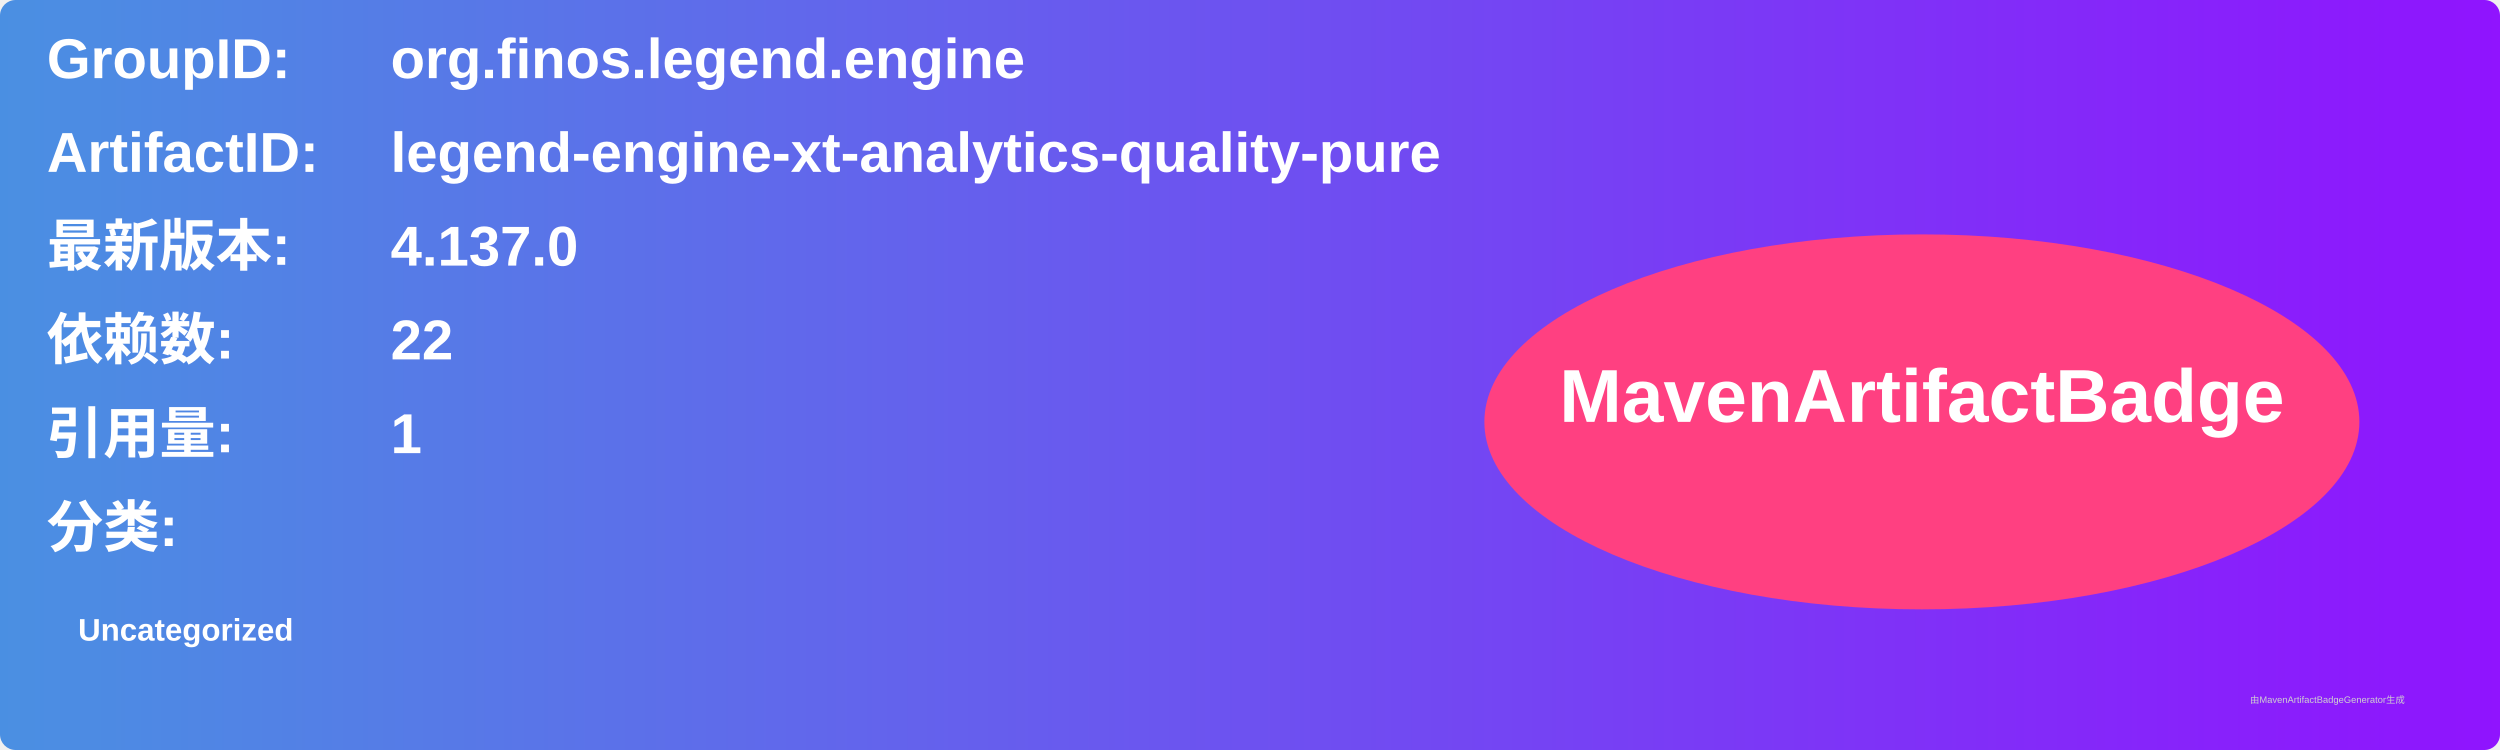
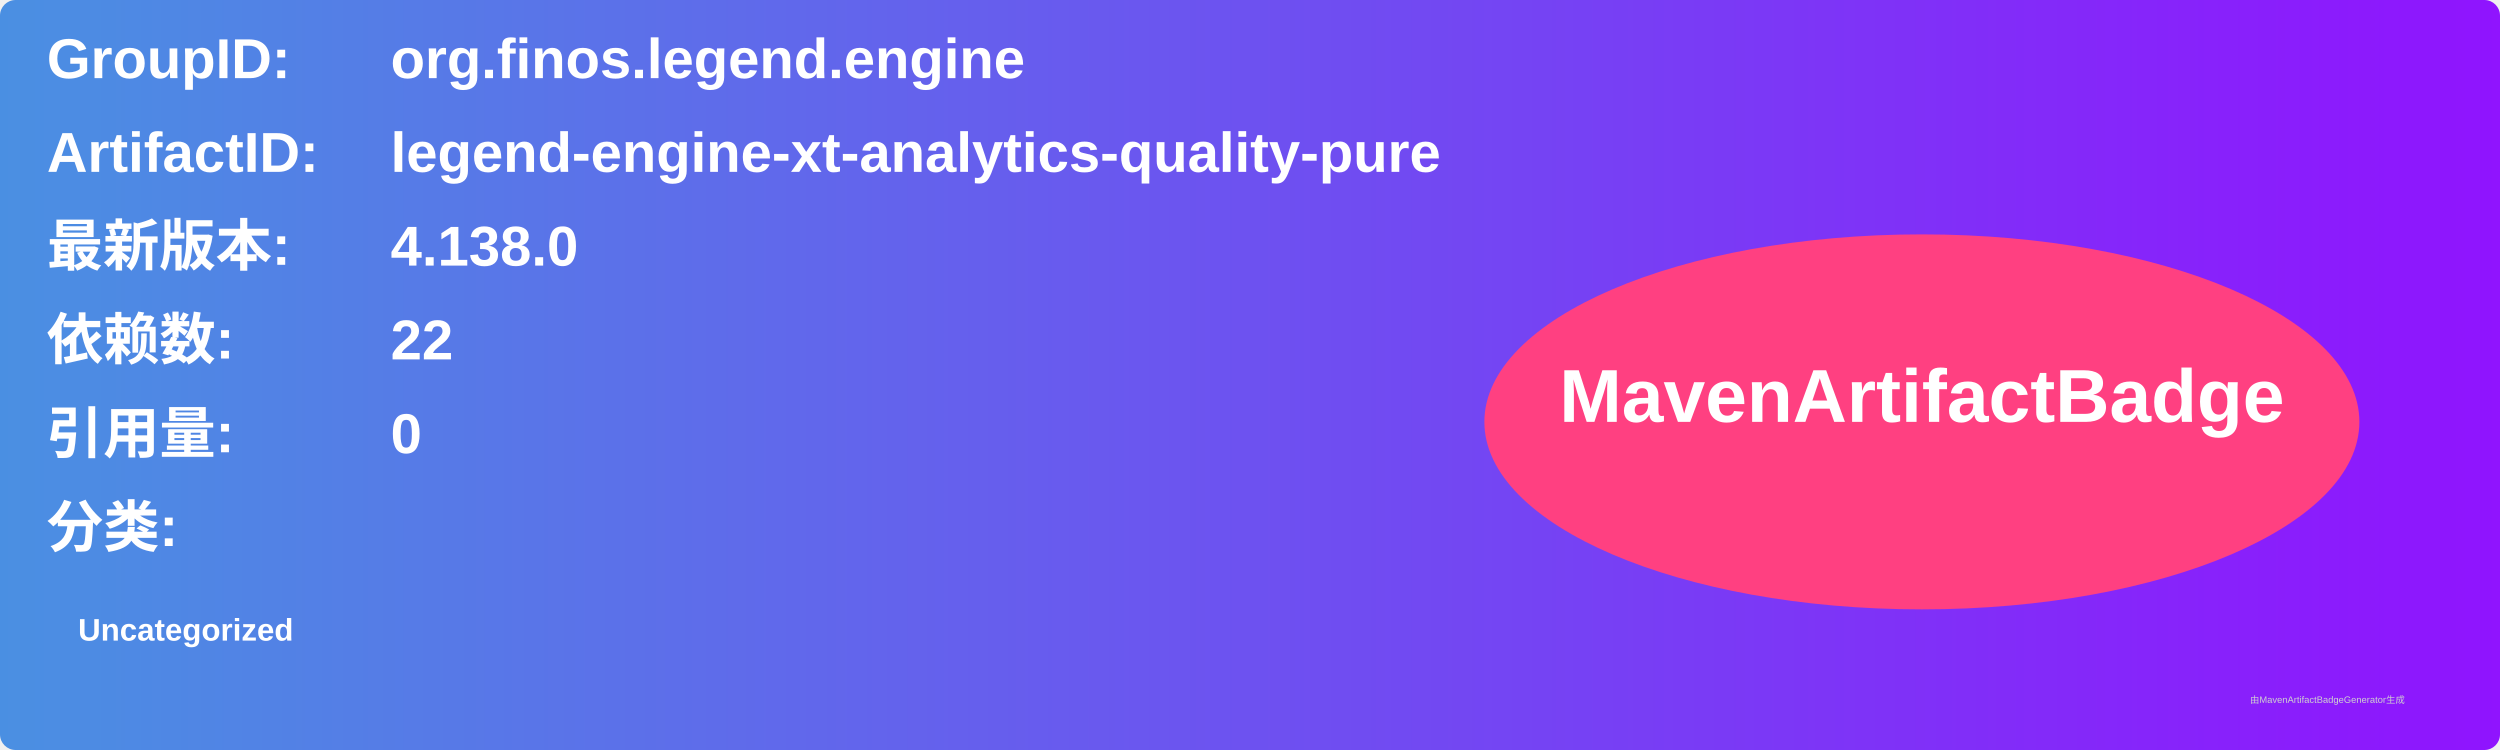
<svg xmlns="http://www.w3.org/2000/svg" width="800" height="240" viewBox="0 0 800 240">
  <linearGradient id="grad" x1="0%" y1="0%" x2="100%" y2="0%">
    <stop offset="0%" stop-color="#4a90e2" />
    <stop offset="100%" stop-color="#9013fe" />
  </linearGradient>
  <rect width="100%" height="100%" rx="5" ry="5" fill="url(#grad)" />
  <g transform="translate(15, 15)">
    <text x="0" y="10" font-family="Arial" font-size="18" fill="white" font-weight="bold" width="260">GroupID:</text>
    <text x="110" y="10" font-family="Arial" font-size="18" fill="white" font-weight="bold" width="460">org.finos.legend.engine</text>
    <text x="0" y="40" font-family="Arial" font-size="18" fill="white" font-weight="bold" width="260">ArtifactID:</text>
    <text x="110" y="40" font-family="Arial" font-size="18" fill="white" font-weight="bold" width="460">legend-engine-xt-analytics-quality-pure</text>
    <text x="0" y="70" font-family="Arial" font-size="18" fill="white" font-weight="bold">最新版本:</text>
    <text x="110" y="70" font-family="Arial" font-size="18" fill="white" font-weight="bold">
-       <tspan font-weight="bold">4.137.0</tspan>
+       <tspan font-weight="bold">4.138.0</tspan>
    </text>
    <text x="0" y="100" font-family="Arial" font-size="18" fill="white" font-weight="bold">依赖数: </text>
    <text x="110" y="100" font-family="Arial" font-size="18" fill="white">
      <tspan font-weight="bold">22</tspan>
    </text>
    <text x="0" y="130" font-family="Arial" font-size="18" fill="white" font-weight="bold">引用量: </text>
    <text x="110" y="130" font-family="Arial" font-size="18" fill="white">
-       <tspan font-weight="bold">1</tspan>
+       <tspan font-weight="bold">0</tspan>
    </text>
    <text x="0" y="160" font-family="Arial" font-size="18" fill="white" font-weight="bold">分类:</text>
    <text x="10" y="190" font-family="Arial" font-size="10" fill="white">
      <tspan font-weight="bold">Uncategorized</tspan>
    </text>
    <ellipse cx="600" cy="120" rx="140" ry="60" fill="#ff4081" />
    <text x="600" y="120" text-anchor="middle" font-family="Arial" font-size="24" fill="white" font-weight="bold">MavenArtifactBadge</text>
  </g>
  <text x="720" y="225" font-family="Arial" font-size="3" fill="#d0d0d0">由MavenArtifactBadgeGenerator生成</text>
</svg>
